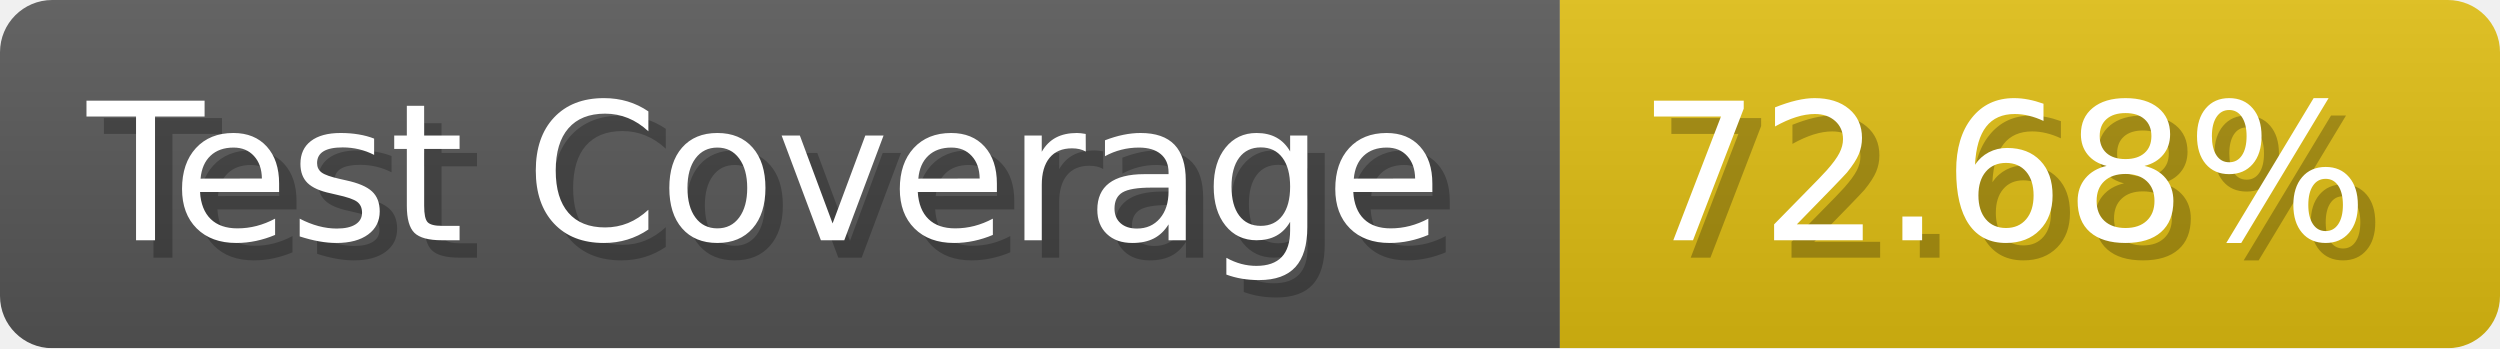
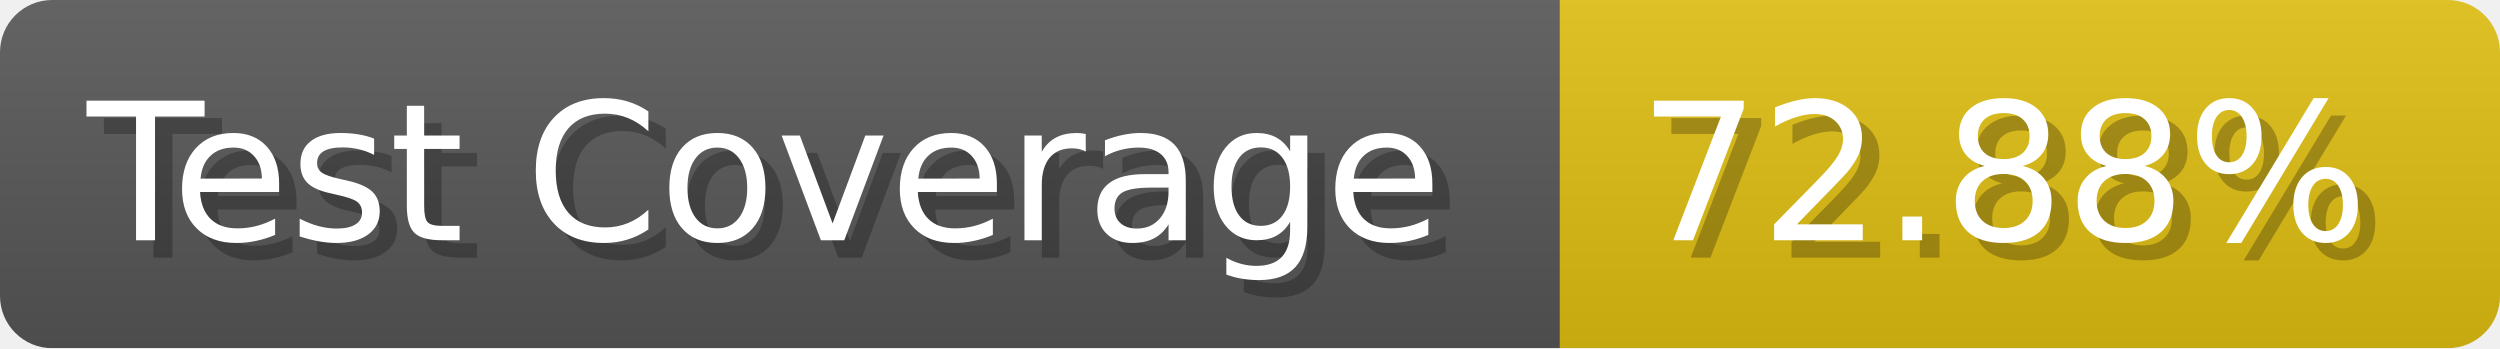
- <svg xmlns="http://www.w3.org/2000/svg" width="143.6" height="20" viewBox="0 0 1436 200" role="img" aria-label="Test Coverage: 72.68%">
+ <svg xmlns="http://www.w3.org/2000/svg" width="143.6" height="20" viewBox="0 0 1436 200" role="img" aria-label="Test Coverage: 72.88%">
  <linearGradient id="a" x2="0" y2="100%">
    <stop offset="0" stop-opacity=".1" stop-color="#EEE" />
    <stop offset="1" stop-opacity=".1" />
  </linearGradient>
  <mask id="m">
    <rect width="1436" height="200" rx="30" fill="#FFF" />
  </mask>
  <g mask="url(#m)">
    <rect width="896" height="200" fill="#555" />
    <rect width="540" height="200" fill="#DB1" x="896" />
    <rect width="1436" height="200" fill="url(#a)" />
  </g>
  <g aria-hidden="true" fill="#fff" text-anchor="start" font-family="Verdana,DejaVu Sans,sans-serif" font-size="110">
    <text x="60" y="148" textLength="796" fill="#000" opacity="0.25">Test Coverage</text>
    <text x="50" y="138" textLength="796">Test Coverage</text>
-     <text x="951" y="148" textLength="440" fill="#000" opacity="0.25">72.68%</text>
-     <text x="941" y="138" textLength="440">72.68%</text>
+     <text x="951" y="148" textLength="440" fill="#000" opacity="0.25">72.88%</text>
+     <text x="941" y="138" textLength="440">72.88%</text>
  </g>
</svg>
